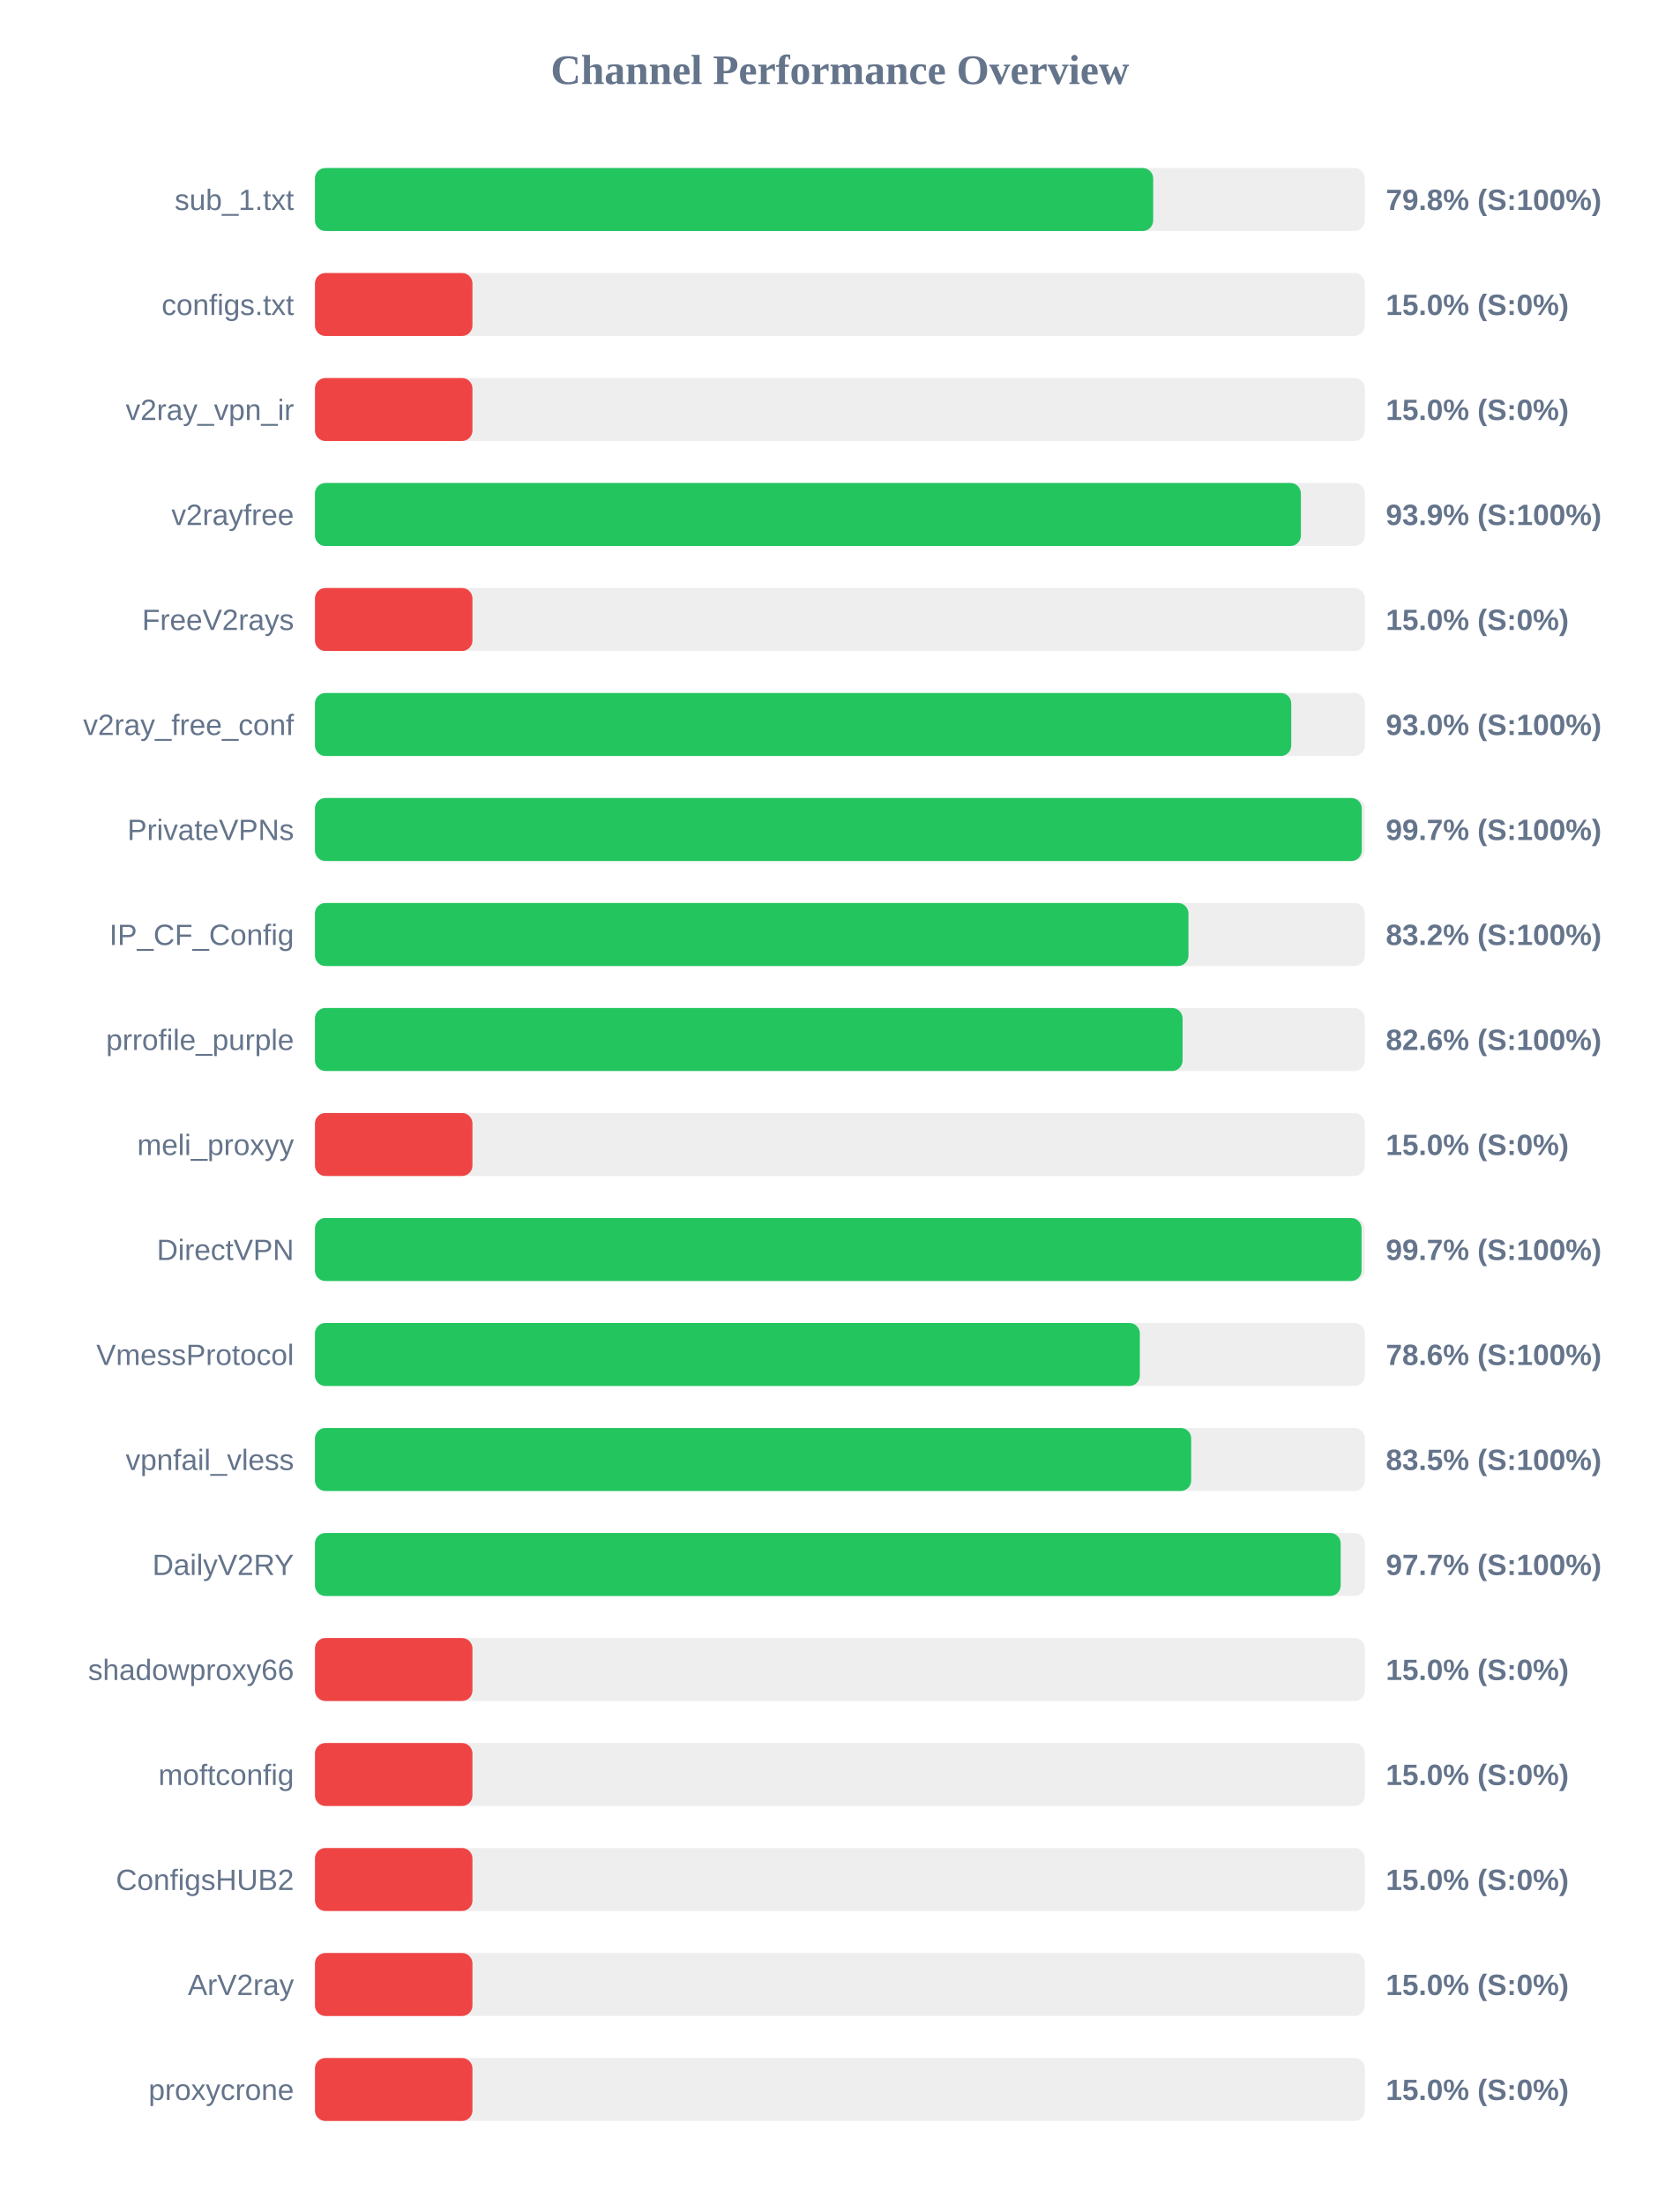
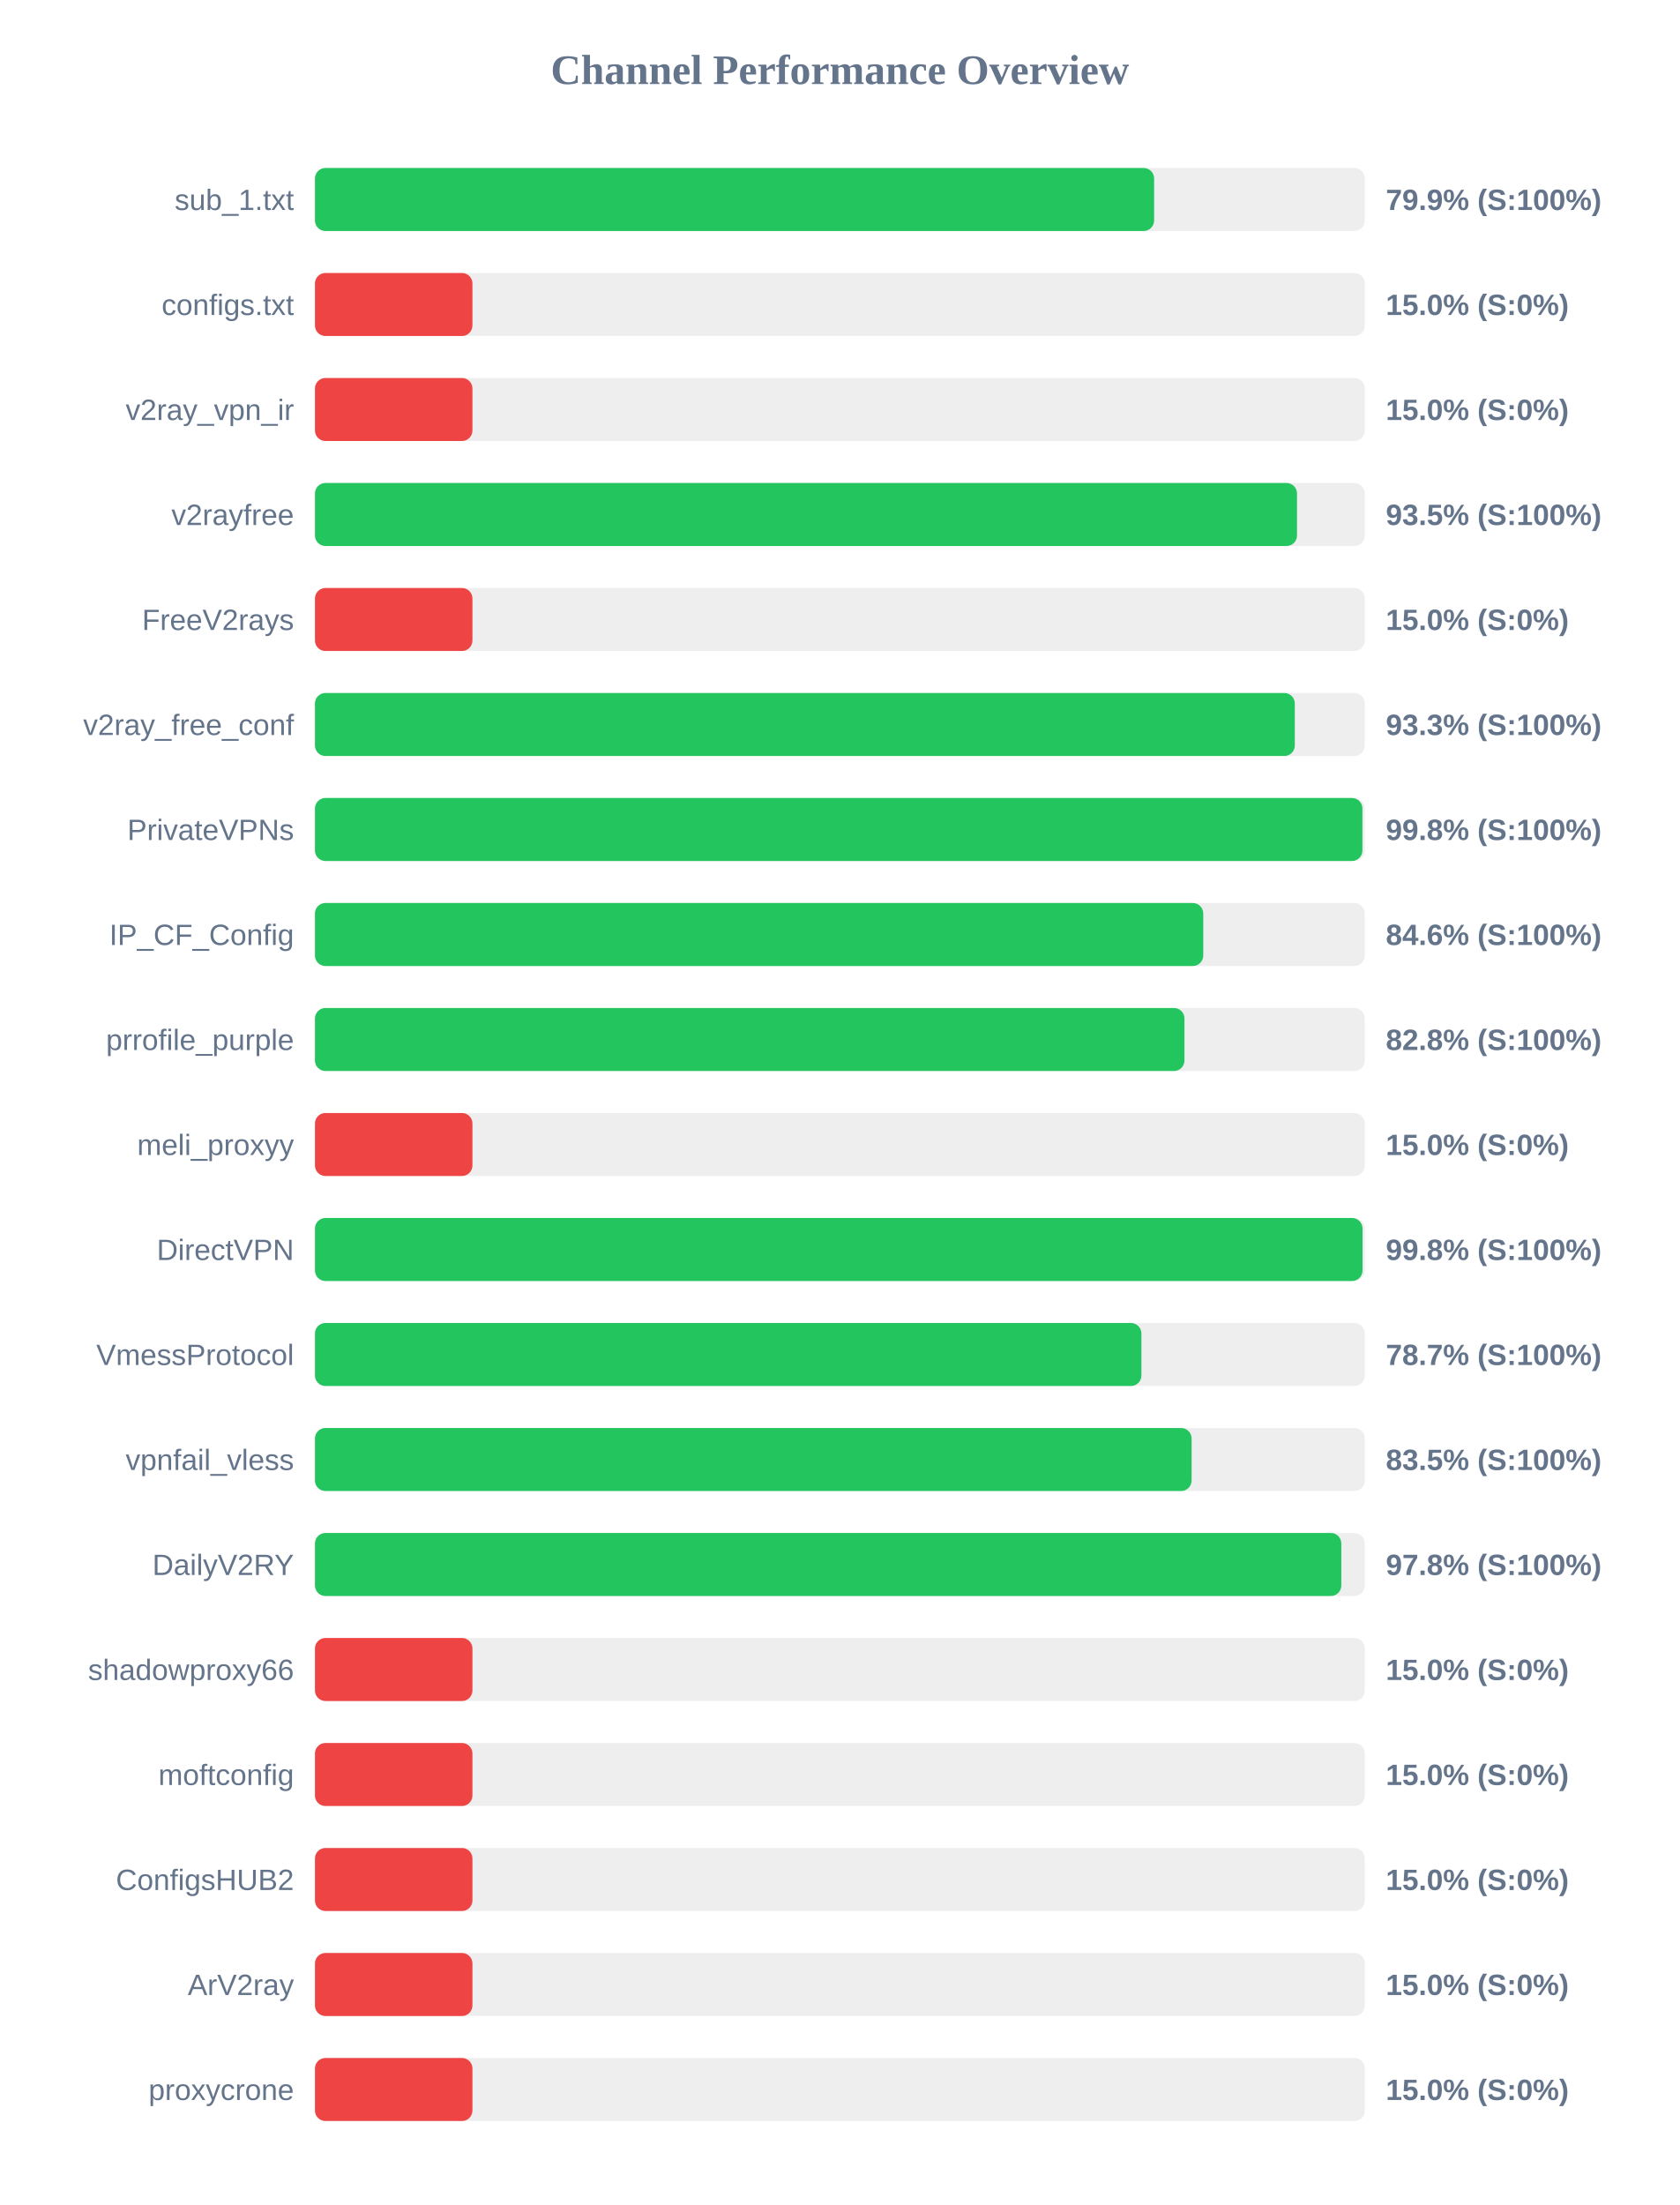
<svg xmlns="http://www.w3.org/2000/svg" width="800" height="1050" version="1.1">
  <style>
        .row { font: 14px Arial; fill: #64748b; }
        .score { font: bold 14px Arial; fill: #64748b; }
    </style>
  <text x="400" y="40" text-anchor="middle" font-size="20px" font-weight="bold" fill="#64748b">Channel Performance Overview</text>
  <rect x="150" y="80" width="500" height="30" fill="#eee" rx="5" />
-   <rect x="150" y="80" width="399.2" height="30" fill="#22c55e" rx="5" />
+   <rect x="150" y="80" width="399.65" height="30" fill="#22c55e" rx="5" />
  <text x="140" y="100" text-anchor="end" class="row">sub_1.txt</text>
-   <text x="660" y="100" text-anchor="start" class="score">79.8% (S:100%)</text>
+   <text x="660" y="100" text-anchor="start" class="score">79.9% (S:100%)</text>
  <rect x="150" y="130" width="500" height="30" fill="#eee" rx="5" />
  <rect x="150" y="130" width="75.0" height="30" fill="#ef4444" rx="5" />
  <text x="140" y="150" text-anchor="end" class="row">configs.txt</text>
  <text x="660" y="150" text-anchor="start" class="score">15.0% (S:0%)</text>
  <rect x="150" y="180" width="500" height="30" fill="#eee" rx="5" />
  <rect x="150" y="180" width="75.0" height="30" fill="#ef4444" rx="5" />
  <text x="140" y="200" text-anchor="end" class="row">v2ray_vpn_ir</text>
  <text x="660" y="200" text-anchor="start" class="score">15.0% (S:0%)</text>
  <rect x="150" y="230" width="500" height="30" fill="#eee" rx="5" />
-   <rect x="150" y="230" width="469.55" height="30" fill="#22c55e" rx="5" />
+   <rect x="150" y="230" width="467.7" height="30" fill="#22c55e" rx="5" />
  <text x="140" y="250" text-anchor="end" class="row">v2rayfree</text>
-   <text x="660" y="250" text-anchor="start" class="score">93.9% (S:100%)</text>
+   <text x="660" y="250" text-anchor="start" class="score">93.5% (S:100%)</text>
  <rect x="150" y="280" width="500" height="30" fill="#eee" rx="5" />
  <rect x="150" y="280" width="75.0" height="30" fill="#ef4444" rx="5" />
  <text x="140" y="300" text-anchor="end" class="row">FreeV2rays</text>
  <text x="660" y="300" text-anchor="start" class="score">15.0% (S:0%)</text>
  <rect x="150" y="330" width="500" height="30" fill="#eee" rx="5" />
-   <rect x="150" y="330" width="464.95" height="30" fill="#22c55e" rx="5" />
+   <rect x="150" y="330" width="466.65" height="30" fill="#22c55e" rx="5" />
  <text x="140" y="350" text-anchor="end" class="row">v2ray_free_conf</text>
-   <text x="660" y="350" text-anchor="start" class="score">93.0% (S:100%)</text>
+   <text x="660" y="350" text-anchor="start" class="score">93.3% (S:100%)</text>
  <rect x="150" y="380" width="500" height="30" fill="#eee" rx="5" />
-   <rect x="150" y="380" width="498.55" height="30" fill="#22c55e" rx="5" />
+   <rect x="150" y="380" width="498.85" height="30" fill="#22c55e" rx="5" />
  <text x="140" y="400" text-anchor="end" class="row">PrivateVPNs</text>
-   <text x="660" y="400" text-anchor="start" class="score">99.7% (S:100%)</text>
+   <text x="660" y="400" text-anchor="start" class="score">99.8% (S:100%)</text>
  <rect x="150" y="430" width="500" height="30" fill="#eee" rx="5" />
-   <rect x="150" y="430" width="416.0" height="30" fill="#22c55e" rx="5" />
+   <rect x="150" y="430" width="423.05" height="30" fill="#22c55e" rx="5" />
  <text x="140" y="450" text-anchor="end" class="row">IP_CF_Config</text>
-   <text x="660" y="450" text-anchor="start" class="score">83.2% (S:100%)</text>
+   <text x="660" y="450" text-anchor="start" class="score">84.6% (S:100%)</text>
  <rect x="150" y="480" width="500" height="30" fill="#eee" rx="5" />
-   <rect x="150" y="480" width="413.2" height="30" fill="#22c55e" rx="5" />
+   <rect x="150" y="480" width="414.1" height="30" fill="#22c55e" rx="5" />
  <text x="140" y="500" text-anchor="end" class="row">prrofile_purple</text>
-   <text x="660" y="500" text-anchor="start" class="score">82.6% (S:100%)</text>
+   <text x="660" y="500" text-anchor="start" class="score">82.8% (S:100%)</text>
  <rect x="150" y="530" width="500" height="30" fill="#eee" rx="5" />
  <rect x="150" y="530" width="75.0" height="30" fill="#ef4444" rx="5" />
  <text x="140" y="550" text-anchor="end" class="row">meli_proxyy</text>
  <text x="660" y="550" text-anchor="start" class="score">15.0% (S:0%)</text>
  <rect x="150" y="580" width="500" height="30" fill="#eee" rx="5" />
-   <rect x="150" y="580" width="498.45" height="30" fill="#22c55e" rx="5" />
+   <rect x="150" y="580" width="498.9" height="30" fill="#22c55e" rx="5" />
  <text x="140" y="600" text-anchor="end" class="row">DirectVPN</text>
-   <text x="660" y="600" text-anchor="start" class="score">99.7% (S:100%)</text>
+   <text x="660" y="600" text-anchor="start" class="score">99.8% (S:100%)</text>
  <rect x="150" y="630" width="500" height="30" fill="#eee" rx="5" />
-   <rect x="150" y="630" width="392.85" height="30" fill="#22c55e" rx="5" />
+   <rect x="150" y="630" width="393.6" height="30" fill="#22c55e" rx="5" />
  <text x="140" y="650" text-anchor="end" class="row">VmessProtocol</text>
-   <text x="660" y="650" text-anchor="start" class="score">78.6% (S:100%)</text>
+   <text x="660" y="650" text-anchor="start" class="score">78.7% (S:100%)</text>
  <rect x="150" y="680" width="500" height="30" fill="#eee" rx="5" />
-   <rect x="150" y="680" width="417.3" height="30" fill="#22c55e" rx="5" />
+   <rect x="150" y="680" width="417.5" height="30" fill="#22c55e" rx="5" />
  <text x="140" y="700" text-anchor="end" class="row">vpnfail_vless</text>
  <text x="660" y="700" text-anchor="start" class="score">83.5% (S:100%)</text>
  <rect x="150" y="730" width="500" height="30" fill="#eee" rx="5" />
-   <rect x="150" y="730" width="488.5" height="30" fill="#22c55e" rx="5" />
+   <rect x="150" y="730" width="488.8" height="30" fill="#22c55e" rx="5" />
  <text x="140" y="750" text-anchor="end" class="row">DailyV2RY</text>
-   <text x="660" y="750" text-anchor="start" class="score">97.7% (S:100%)</text>
+   <text x="660" y="750" text-anchor="start" class="score">97.8% (S:100%)</text>
  <rect x="150" y="780" width="500" height="30" fill="#eee" rx="5" />
  <rect x="150" y="780" width="75.0" height="30" fill="#ef4444" rx="5" />
  <text x="140" y="800" text-anchor="end" class="row">shadowproxy66</text>
  <text x="660" y="800" text-anchor="start" class="score">15.0% (S:0%)</text>
  <rect x="150" y="830" width="500" height="30" fill="#eee" rx="5" />
  <rect x="150" y="830" width="75.0" height="30" fill="#ef4444" rx="5" />
  <text x="140" y="850" text-anchor="end" class="row">moftconfig</text>
  <text x="660" y="850" text-anchor="start" class="score">15.0% (S:0%)</text>
  <rect x="150" y="880" width="500" height="30" fill="#eee" rx="5" />
  <rect x="150" y="880" width="75.0" height="30" fill="#ef4444" rx="5" />
  <text x="140" y="900" text-anchor="end" class="row">ConfigsHUB2</text>
  <text x="660" y="900" text-anchor="start" class="score">15.0% (S:0%)</text>
  <rect x="150" y="930" width="500" height="30" fill="#eee" rx="5" />
  <rect x="150" y="930" width="75.0" height="30" fill="#ef4444" rx="5" />
  <text x="140" y="950" text-anchor="end" class="row">ArV2ray</text>
  <text x="660" y="950" text-anchor="start" class="score">15.0% (S:0%)</text>
  <rect x="150" y="980" width="500" height="30" fill="#eee" rx="5" />
  <rect x="150" y="980" width="75.0" height="30" fill="#ef4444" rx="5" />
  <text x="140" y="1000" text-anchor="end" class="row">proxycrone</text>
  <text x="660" y="1000" text-anchor="start" class="score">15.0% (S:0%)</text>
</svg>
